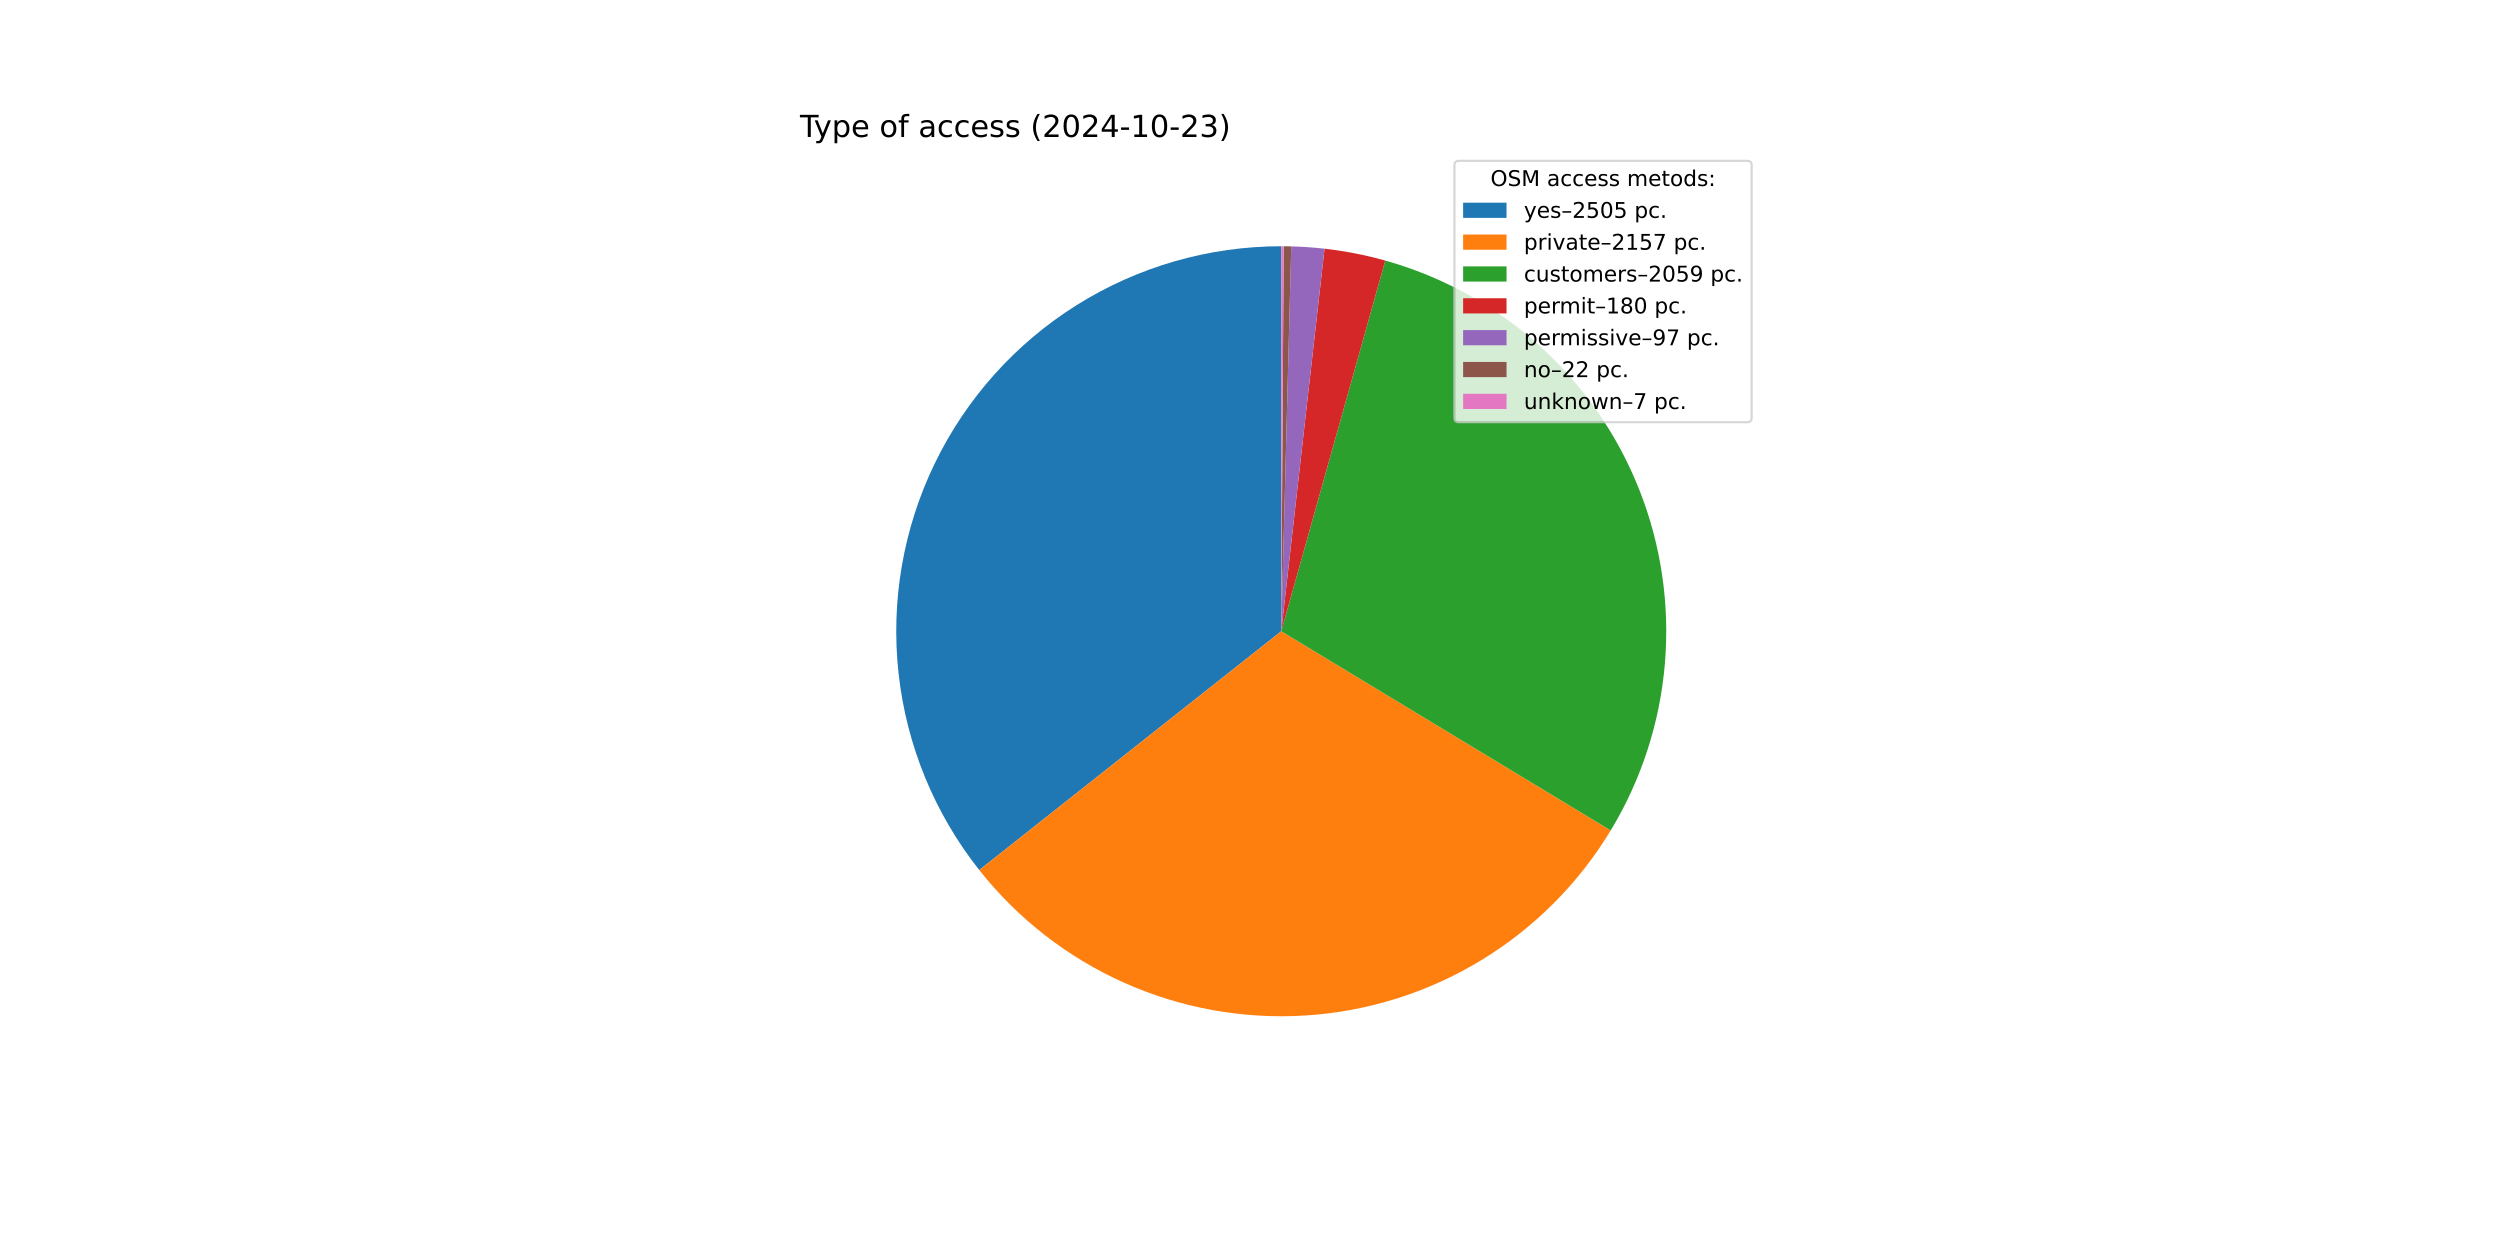
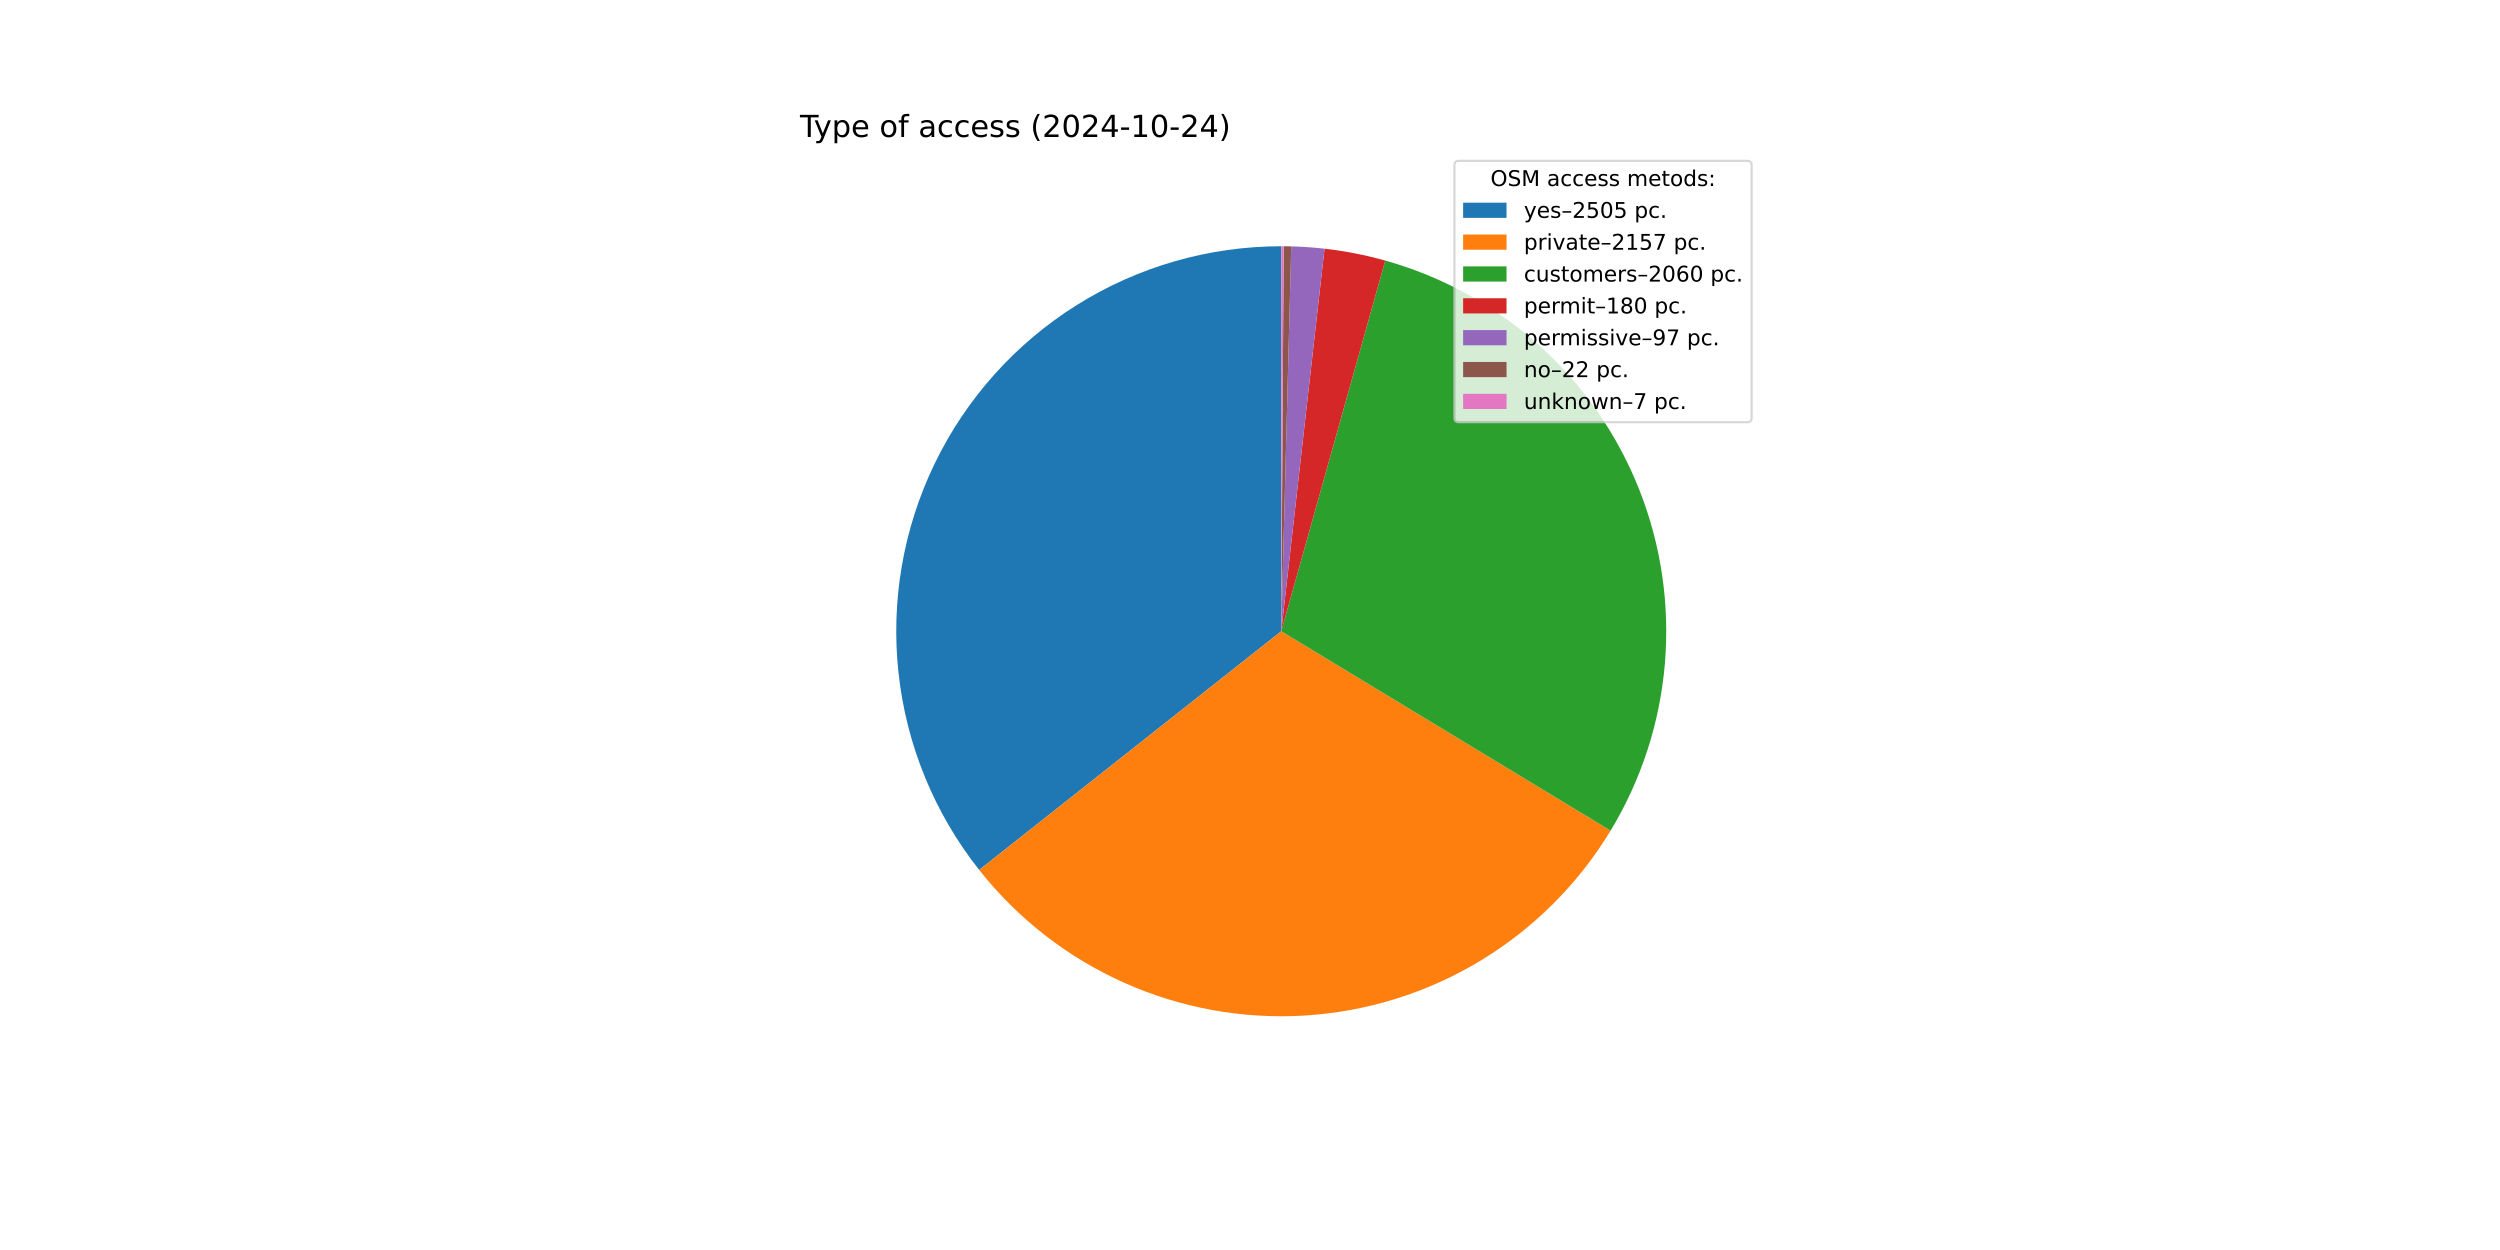
<svg xmlns="http://www.w3.org/2000/svg" xmlns:xlink="http://www.w3.org/1999/xlink" width="1152pt" height="576pt" viewBox="0 0 1152 576" version="1.1">
  <defs>
    <style type="text/css">*{stroke-linejoin: round; stroke-linecap: butt}</style>
  </defs>
  <g id="figure_1">
    <g id="patch_1">
      <path d="M 0 576  L 1152 576  L 1152 0  L 0 0  z " style="fill: #ffffff" />
    </g>
    <g id="axes_1">
      <g id="patch_2">
-         <path d="M 590.4 113.472  C 557.071 113.472 524.408 122.864 496.169 140.566  C 467.931 158.269 445.244 183.576 430.721 213.574  C 416.198 243.572 410.418 277.064 414.047 310.194  C 417.675 343.325 430.567 374.772 451.239 400.915  L 590.4 290.88  z " style="fill: #1f77b4" />
+         <path d="M 590.4 113.472  C 557.076 113.472 524.417 122.861 496.181 140.559  C 467.945 158.257 445.259 183.557 430.733 213.548  C 416.208 243.54 410.422 277.026 414.042 310.152  C 417.662 343.279 430.543 374.725 451.204 400.871  L 590.4 290.88  z " style="fill: #1f77b4" />
      </g>
      <g id="patch_3">
-         <path d="M 451.239 400.915  C 469.009 423.39 491.962 441.228 518.128 452.9  C 544.294 464.571 572.902 469.733 601.497 467.941  C 630.092 466.149 657.831 457.456 682.335 442.608  C 706.839 427.761 727.385 407.196 742.211 382.679  L 590.4 290.88  z " style="fill: #ff7f0e" />
+         <path d="M 451.204 400.871  C 468.965 423.348 491.908 441.192 518.065 452.872  C 544.223 464.552 572.825 469.724 601.416 467.946  C 630.008 466.167 657.747 457.489 682.256 442.657  C 706.764 427.824 727.318 407.274 742.156 382.769  L 590.4 290.88  z " style="fill: #ff7f0e" />
      </g>
      <g id="patch_4">
-         <path d="M 742.211 382.679  C 756.356 359.286 764.906 332.937 767.188 305.695  C 769.471 278.452 765.427 251.047 755.371 225.626  C 745.316 200.205 729.52 177.449 709.219 159.139  C 688.918 140.83 664.658 127.458 638.337 120.071  L 590.4 290.88  z " style="fill: #2ca02c" />
+         <path d="M 742.156 382.769  C 756.321 359.377 764.886 333.022 767.182 305.771  C 769.477 278.521 765.441 251.105 755.389 225.672  C 745.338 200.239 729.54 177.472 709.235 159.153  C 688.929 140.835 664.661 127.458 638.331 120.069  L 590.4 290.88  z " style="fill: #2ca02c" />
      </g>
      <g id="patch_5">
-         <path d="M 638.337 120.071  C 633.755 118.785 629.122 117.684 624.451 116.771  C 619.78 115.857 615.074 115.132 610.345 114.597  L 590.4 290.88  z " style="fill: #d62728" />
+         <path d="M 638.331 120.069  C 633.749 118.784 629.117 117.683 624.446 116.77  C 619.776 115.856 615.071 115.131 610.342 114.596  L 590.4 290.88  z " style="fill: #d62728" />
      </g>
      <g id="patch_6">
-         <path d="M 610.345 114.597  C 607.797 114.308 605.242 114.075 602.684 113.898  C 600.125 113.72 597.563 113.598 595 113.532  L 590.4 290.88  z " style="fill: #9467bd" />
+         <path d="M 610.342 114.596  C 607.794 114.308 605.24 114.075 602.682 113.898  C 600.124 113.72 597.562 113.598 594.999 113.532  L 590.4 290.88  z " style="fill: #9467bd" />
      </g>
      <g id="patch_7">
-         <path d="M 595 113.532  C 594.418 113.517 593.837 113.504 593.255 113.495  C 592.673 113.486 592.092 113.479 591.51 113.475  L 590.4 290.88  z " style="fill: #8c564b" />
+         <path d="M 594.999 113.532  C 594.418 113.517 593.836 113.504 593.255 113.495  C 592.673 113.486 592.092 113.479 591.51 113.475  L 590.4 290.88  z " style="fill: #8c564b" />
      </g>
      <g id="patch_8">
        <path d="M 591.51 113.475  C 591.325 113.474 591.14 113.473 590.955 113.473  C 590.77 113.472 590.585 113.472 590.4 113.472  L 590.4 290.88  z " style="fill: #e377c2" />
      </g>
      <g id="matplotlib.axis_1" />
      <g id="matplotlib.axis_2" />
      <g id="text_1">
        <g transform="translate(368.64 63.12) scale(0.14 -0.14)">
          <defs>
            <path id="DejaVuSans-54" d="M -19 4666  L 3928 4666  L 3928 4134  L 2272 4134  L 2272 0  L 1638 0  L 1638 4134  L -19 4134  L -19 4666  z " transform="scale(0.015625)" />
            <path id="DejaVuSans-79" d="M 2059 -325  Q 1816 -950 1584 -1140  Q 1353 -1331 966 -1331  L 506 -1331  L 506 -850  L 844 -850  Q 1081 -850 1212 -737  Q 1344 -625 1503 -206  L 1606 56  L 191 3500  L 800 3500  L 1894 763  L 2988 3500  L 3597 3500  L 2059 -325  z " transform="scale(0.015625)" />
            <path id="DejaVuSans-70" d="M 1159 525  L 1159 -1331  L 581 -1331  L 581 3500  L 1159 3500  L 1159 2969  Q 1341 3281 1617 3432  Q 1894 3584 2278 3584  Q 2916 3584 3314 3078  Q 3713 2572 3713 1747  Q 3713 922 3314 415  Q 2916 -91 2278 -91  Q 1894 -91 1617 61  Q 1341 213 1159 525  z M 3116 1747  Q 3116 2381 2855 2742  Q 2594 3103 2138 3103  Q 1681 3103 1420 2742  Q 1159 2381 1159 1747  Q 1159 1113 1420 752  Q 1681 391 2138 391  Q 2594 391 2855 752  Q 3116 1113 3116 1747  z " transform="scale(0.015625)" />
            <path id="DejaVuSans-65" d="M 3597 1894  L 3597 1613  L 953 1613  Q 991 1019 1311 708  Q 1631 397 2203 397  Q 2534 397 2845 478  Q 3156 559 3463 722  L 3463 178  Q 3153 47 2828 -22  Q 2503 -91 2169 -91  Q 1331 -91 842 396  Q 353 884 353 1716  Q 353 2575 817 3079  Q 1281 3584 2069 3584  Q 2775 3584 3186 3129  Q 3597 2675 3597 1894  z M 3022 2063  Q 3016 2534 2758 2815  Q 2500 3097 2075 3097  Q 1594 3097 1305 2825  Q 1016 2553 972 2059  L 3022 2063  z " transform="scale(0.015625)" />
            <path id="DejaVuSans-20" transform="scale(0.015625)" />
            <path id="DejaVuSans-6f" d="M 1959 3097  Q 1497 3097 1228 2736  Q 959 2375 959 1747  Q 959 1119 1226 758  Q 1494 397 1959 397  Q 2419 397 2687 759  Q 2956 1122 2956 1747  Q 2956 2369 2687 2733  Q 2419 3097 1959 3097  z M 1959 3584  Q 2709 3584 3137 3096  Q 3566 2609 3566 1747  Q 3566 888 3137 398  Q 2709 -91 1959 -91  Q 1206 -91 779 398  Q 353 888 353 1747  Q 353 2609 779 3096  Q 1206 3584 1959 3584  z " transform="scale(0.015625)" />
            <path id="DejaVuSans-66" d="M 2375 4863  L 2375 4384  L 1825 4384  Q 1516 4384 1395 4259  Q 1275 4134 1275 3809  L 1275 3500  L 2222 3500  L 2222 3053  L 1275 3053  L 1275 0  L 697 0  L 697 3053  L 147 3053  L 147 3500  L 697 3500  L 697 3744  Q 697 4328 969 4595  Q 1241 4863 1831 4863  L 2375 4863  z " transform="scale(0.015625)" />
            <path id="DejaVuSans-61" d="M 2194 1759  Q 1497 1759 1228 1600  Q 959 1441 959 1056  Q 959 750 1161 570  Q 1363 391 1709 391  Q 2188 391 2477 730  Q 2766 1069 2766 1631  L 2766 1759  L 2194 1759  z M 3341 1997  L 3341 0  L 2766 0  L 2766 531  Q 2569 213 2275 61  Q 1981 -91 1556 -91  Q 1019 -91 701 211  Q 384 513 384 1019  Q 384 1609 779 1909  Q 1175 2209 1959 2209  L 2766 2209  L 2766 2266  Q 2766 2663 2505 2880  Q 2244 3097 1772 3097  Q 1472 3097 1187 3025  Q 903 2953 641 2809  L 641 3341  Q 956 3463 1253 3523  Q 1550 3584 1831 3584  Q 2591 3584 2966 3190  Q 3341 2797 3341 1997  z " transform="scale(0.015625)" />
            <path id="DejaVuSans-63" d="M 3122 3366  L 3122 2828  Q 2878 2963 2633 3030  Q 2388 3097 2138 3097  Q 1578 3097 1268 2742  Q 959 2388 959 1747  Q 959 1106 1268 751  Q 1578 397 2138 397  Q 2388 397 2633 464  Q 2878 531 3122 666  L 3122 134  Q 2881 22 2623 -34  Q 2366 -91 2075 -91  Q 1284 -91 818 406  Q 353 903 353 1747  Q 353 2603 823 3093  Q 1294 3584 2113 3584  Q 2378 3584 2631 3529  Q 2884 3475 3122 3366  z " transform="scale(0.015625)" />
            <path id="DejaVuSans-73" d="M 2834 3397  L 2834 2853  Q 2591 2978 2328 3040  Q 2066 3103 1784 3103  Q 1356 3103 1142 2972  Q 928 2841 928 2578  Q 928 2378 1081 2264  Q 1234 2150 1697 2047  L 1894 2003  Q 2506 1872 2764 1633  Q 3022 1394 3022 966  Q 3022 478 2636 193  Q 2250 -91 1575 -91  Q 1294 -91 989 -36  Q 684 19 347 128  L 347 722  Q 666 556 975 473  Q 1284 391 1588 391  Q 1994 391 2212 530  Q 2431 669 2431 922  Q 2431 1156 2273 1281  Q 2116 1406 1581 1522  L 1381 1569  Q 847 1681 609 1914  Q 372 2147 372 2553  Q 372 3047 722 3315  Q 1072 3584 1716 3584  Q 2034 3584 2315 3537  Q 2597 3491 2834 3397  z " transform="scale(0.015625)" />
            <path id="DejaVuSans-28" d="M 1984 4856  Q 1566 4138 1362 3434  Q 1159 2731 1159 2009  Q 1159 1288 1364 580  Q 1569 -128 1984 -844  L 1484 -844  Q 1016 -109 783 600  Q 550 1309 550 2009  Q 550 2706 781 3412  Q 1013 4119 1484 4856  L 1984 4856  z " transform="scale(0.015625)" />
            <path id="DejaVuSans-32" d="M 1228 531  L 3431 531  L 3431 0  L 469 0  L 469 531  Q 828 903 1448 1529  Q 2069 2156 2228 2338  Q 2531 2678 2651 2914  Q 2772 3150 2772 3378  Q 2772 3750 2511 3984  Q 2250 4219 1831 4219  Q 1534 4219 1204 4116  Q 875 4013 500 3803  L 500 4441  Q 881 4594 1212 4672  Q 1544 4750 1819 4750  Q 2544 4750 2975 4387  Q 3406 4025 3406 3419  Q 3406 3131 3298 2873  Q 3191 2616 2906 2266  Q 2828 2175 2409 1742  Q 1991 1309 1228 531  z " transform="scale(0.015625)" />
            <path id="DejaVuSans-30" d="M 2034 4250  Q 1547 4250 1301 3770  Q 1056 3291 1056 2328  Q 1056 1369 1301 889  Q 1547 409 2034 409  Q 2525 409 2770 889  Q 3016 1369 3016 2328  Q 3016 3291 2770 3770  Q 2525 4250 2034 4250  z M 2034 4750  Q 2819 4750 3233 4129  Q 3647 3509 3647 2328  Q 3647 1150 3233 529  Q 2819 -91 2034 -91  Q 1250 -91 836 529  Q 422 1150 422 2328  Q 422 3509 836 4129  Q 1250 4750 2034 4750  z " transform="scale(0.015625)" />
            <path id="DejaVuSans-34" d="M 2419 4116  L 825 1625  L 2419 1625  L 2419 4116  z M 2253 4666  L 3047 4666  L 3047 1625  L 3713 1625  L 3713 1100  L 3047 1100  L 3047 0  L 2419 0  L 2419 1100  L 313 1100  L 313 1709  L 2253 4666  z " transform="scale(0.015625)" />
            <path id="DejaVuSans-2d" d="M 313 2009  L 1997 2009  L 1997 1497  L 313 1497  L 313 2009  z " transform="scale(0.015625)" />
            <path id="DejaVuSans-31" d="M 794 531  L 1825 531  L 1825 4091  L 703 3866  L 703 4441  L 1819 4666  L 2450 4666  L 2450 531  L 3481 531  L 3481 0  L 794 0  L 794 531  z " transform="scale(0.015625)" />
-             <path id="DejaVuSans-33" d="M 2597 2516  Q 3050 2419 3304 2112  Q 3559 1806 3559 1356  Q 3559 666 3084 287  Q 2609 -91 1734 -91  Q 1441 -91 1130 -33  Q 819 25 488 141  L 488 750  Q 750 597 1062 519  Q 1375 441 1716 441  Q 2309 441 2620 675  Q 2931 909 2931 1356  Q 2931 1769 2642 2001  Q 2353 2234 1838 2234  L 1294 2234  L 1294 2753  L 1863 2753  Q 2328 2753 2575 2939  Q 2822 3125 2822 3475  Q 2822 3834 2567 4026  Q 2313 4219 1838 4219  Q 1578 4219 1281 4162  Q 984 4106 628 3988  L 628 4550  Q 988 4650 1302 4700  Q 1616 4750 1894 4750  Q 2613 4750 3031 4423  Q 3450 4097 3450 3541  Q 3450 3153 3228 2886  Q 3006 2619 2597 2516  z " transform="scale(0.015625)" />
            <path id="DejaVuSans-29" d="M 513 4856  L 1013 4856  Q 1481 4119 1714 3412  Q 1947 2706 1947 2009  Q 1947 1309 1714 600  Q 1481 -109 1013 -844  L 513 -844  Q 928 -128 1133 580  Q 1338 1288 1338 2009  Q 1338 2731 1133 3434  Q 928 4138 513 4856  z " transform="scale(0.015625)" />
          </defs>
          <use xlink:href="#DejaVuSans-54" />
          <use xlink:href="#DejaVuSans-79" x="45.459" />
          <use xlink:href="#DejaVuSans-70" x="104.639" />
          <use xlink:href="#DejaVuSans-65" x="168.115" />
          <use xlink:href="#DejaVuSans-20" x="229.639" />
          <use xlink:href="#DejaVuSans-6f" x="261.426" />
          <use xlink:href="#DejaVuSans-66" x="322.607" />
          <use xlink:href="#DejaVuSans-20" x="357.812" />
          <use xlink:href="#DejaVuSans-61" x="389.6" />
          <use xlink:href="#DejaVuSans-63" x="450.879" />
          <use xlink:href="#DejaVuSans-63" x="505.859" />
          <use xlink:href="#DejaVuSans-65" x="560.84" />
          <use xlink:href="#DejaVuSans-73" x="622.363" />
          <use xlink:href="#DejaVuSans-73" x="674.463" />
          <use xlink:href="#DejaVuSans-20" x="726.562" />
          <use xlink:href="#DejaVuSans-28" x="758.35" />
          <use xlink:href="#DejaVuSans-32" x="797.363" />
          <use xlink:href="#DejaVuSans-30" x="860.986" />
          <use xlink:href="#DejaVuSans-32" x="924.609" />
          <use xlink:href="#DejaVuSans-34" x="988.232" />
          <use xlink:href="#DejaVuSans-2d" x="1051.855" />
          <use xlink:href="#DejaVuSans-31" x="1087.939" />
          <use xlink:href="#DejaVuSans-30" x="1151.562" />
          <use xlink:href="#DejaVuSans-2d" x="1215.186" />
          <use xlink:href="#DejaVuSans-32" x="1251.27" />
-           <use xlink:href="#DejaVuSans-33" x="1314.893" />
+           <use xlink:href="#DejaVuSans-34" x="1314.893" />
          <use xlink:href="#DejaVuSans-29" x="1378.516" />
        </g>
      </g>
      <g id="legend_1">
        <g id="patch_9">
          <path d="M 672.208 194.545  L 805.16 194.545  Q 807.16 194.545 807.16 192.545  L 807.16 76.12  Q 807.16 74.12 805.16 74.12  L 672.208 74.12  Q 670.208 74.12 670.208 76.12  L 670.208 192.545  Q 670.208 194.545 672.208 194.545  z " style="fill: #ffffff; opacity: 0.8; stroke: #cccccc; stroke-linejoin: miter" />
        </g>
        <g id="text_2">
          <g transform="translate(686.8038 85.71844) scale(0.1 -0.1)">
            <defs>
              <path id="DejaVuSans-4f" d="M 2522 4238  Q 1834 4238 1429 3725  Q 1025 3213 1025 2328  Q 1025 1447 1429 934  Q 1834 422 2522 422  Q 3209 422 3611 934  Q 4013 1447 4013 2328  Q 4013 3213 3611 3725  Q 3209 4238 2522 4238  z M 2522 4750  Q 3503 4750 4090 4092  Q 4678 3434 4678 2328  Q 4678 1225 4090 567  Q 3503 -91 2522 -91  Q 1538 -91 948 565  Q 359 1222 359 2328  Q 359 3434 948 4092  Q 1538 4750 2522 4750  z " transform="scale(0.015625)" />
              <path id="DejaVuSans-53" d="M 3425 4513  L 3425 3897  Q 3066 4069 2747 4153  Q 2428 4238 2131 4238  Q 1616 4238 1336 4038  Q 1056 3838 1056 3469  Q 1056 3159 1242 3001  Q 1428 2844 1947 2747  L 2328 2669  Q 3034 2534 3370 2195  Q 3706 1856 3706 1288  Q 3706 609 3251 259  Q 2797 -91 1919 -91  Q 1588 -91 1214 -16  Q 841 59 441 206  L 441 856  Q 825 641 1194 531  Q 1563 422 1919 422  Q 2459 422 2753 634  Q 3047 847 3047 1241  Q 3047 1584 2836 1778  Q 2625 1972 2144 2069  L 1759 2144  Q 1053 2284 737 2584  Q 422 2884 422 3419  Q 422 4038 858 4394  Q 1294 4750 2059 4750  Q 2388 4750 2728 4690  Q 3069 4631 3425 4513  z " transform="scale(0.015625)" />
              <path id="DejaVuSans-4d" d="M 628 4666  L 1569 4666  L 2759 1491  L 3956 4666  L 4897 4666  L 4897 0  L 4281 0  L 4281 4097  L 3078 897  L 2444 897  L 1241 4097  L 1241 0  L 628 0  L 628 4666  z " transform="scale(0.015625)" />
              <path id="DejaVuSans-6d" d="M 3328 2828  Q 3544 3216 3844 3400  Q 4144 3584 4550 3584  Q 5097 3584 5394 3201  Q 5691 2819 5691 2113  L 5691 0  L 5113 0  L 5113 2094  Q 5113 2597 4934 2840  Q 4756 3084 4391 3084  Q 3944 3084 3684 2787  Q 3425 2491 3425 1978  L 3425 0  L 2847 0  L 2847 2094  Q 2847 2600 2669 2842  Q 2491 3084 2119 3084  Q 1678 3084 1418 2786  Q 1159 2488 1159 1978  L 1159 0  L 581 0  L 581 3500  L 1159 3500  L 1159 2956  Q 1356 3278 1631 3431  Q 1906 3584 2284 3584  Q 2666 3584 2933 3390  Q 3200 3197 3328 2828  z " transform="scale(0.015625)" />
              <path id="DejaVuSans-74" d="M 1172 4494  L 1172 3500  L 2356 3500  L 2356 3053  L 1172 3053  L 1172 1153  Q 1172 725 1289 603  Q 1406 481 1766 481  L 2356 481  L 2356 0  L 1766 0  Q 1100 0 847 248  Q 594 497 594 1153  L 594 3053  L 172 3053  L 172 3500  L 594 3500  L 594 4494  L 1172 4494  z " transform="scale(0.015625)" />
              <path id="DejaVuSans-64" d="M 2906 2969  L 2906 4863  L 3481 4863  L 3481 0  L 2906 0  L 2906 525  Q 2725 213 2448 61  Q 2172 -91 1784 -91  Q 1150 -91 751 415  Q 353 922 353 1747  Q 353 2572 751 3078  Q 1150 3584 1784 3584  Q 2172 3584 2448 3432  Q 2725 3281 2906 2969  z M 947 1747  Q 947 1113 1208 752  Q 1469 391 1925 391  Q 2381 391 2643 752  Q 2906 1113 2906 1747  Q 2906 2381 2643 2742  Q 2381 3103 1925 3103  Q 1469 3103 1208 2742  Q 947 2381 947 1747  z " transform="scale(0.015625)" />
              <path id="DejaVuSans-3a" d="M 750 794  L 1409 794  L 1409 0  L 750 0  L 750 794  z M 750 3309  L 1409 3309  L 1409 2516  L 750 2516  L 750 3309  z " transform="scale(0.015625)" />
            </defs>
            <use xlink:href="#DejaVuSans-4f" />
            <use xlink:href="#DejaVuSans-53" x="78.711" />
            <use xlink:href="#DejaVuSans-4d" x="142.188" />
            <use xlink:href="#DejaVuSans-20" x="228.467" />
            <use xlink:href="#DejaVuSans-61" x="260.254" />
            <use xlink:href="#DejaVuSans-63" x="321.533" />
            <use xlink:href="#DejaVuSans-63" x="376.514" />
            <use xlink:href="#DejaVuSans-65" x="431.494" />
            <use xlink:href="#DejaVuSans-73" x="493.018" />
            <use xlink:href="#DejaVuSans-73" x="545.117" />
            <use xlink:href="#DejaVuSans-20" x="597.217" />
            <use xlink:href="#DejaVuSans-6d" x="629.004" />
            <use xlink:href="#DejaVuSans-65" x="726.416" />
            <use xlink:href="#DejaVuSans-74" x="787.939" />
            <use xlink:href="#DejaVuSans-6f" x="827.148" />
            <use xlink:href="#DejaVuSans-64" x="888.33" />
            <use xlink:href="#DejaVuSans-73" x="951.807" />
            <use xlink:href="#DejaVuSans-3a" x="1003.906" />
          </g>
        </g>
        <g id="patch_10">
          <path d="M 674.208 100.397  L 694.208 100.397  L 694.208 93.397  L 674.208 93.397  z " style="fill: #1f77b4" />
        </g>
        <g id="text_3">
          <g transform="translate(702.2084 100.3966) scale(0.1 -0.1)">
            <defs>
              <path id="DejaVuSans-2013" d="M 313 1978  L 2888 1978  L 2888 1528  L 313 1528  L 313 1978  z " transform="scale(0.015625)" />
              <path id="DejaVuSans-35" d="M 691 4666  L 3169 4666  L 3169 4134  L 1269 4134  L 1269 2991  Q 1406 3038 1543 3061  Q 1681 3084 1819 3084  Q 2600 3084 3056 2656  Q 3513 2228 3513 1497  Q 3513 744 3044 326  Q 2575 -91 1722 -91  Q 1428 -91 1123 -41  Q 819 9 494 109  L 494 744  Q 775 591 1075 516  Q 1375 441 1709 441  Q 2250 441 2565 725  Q 2881 1009 2881 1497  Q 2881 1984 2565 2268  Q 2250 2553 1709 2553  Q 1456 2553 1204 2497  Q 953 2441 691 2322  L 691 4666  z " transform="scale(0.015625)" />
              <path id="DejaVuSans-2e" d="M 684 794  L 1344 794  L 1344 0  L 684 0  L 684 794  z " transform="scale(0.015625)" />
            </defs>
            <use xlink:href="#DejaVuSans-79" />
            <use xlink:href="#DejaVuSans-65" x="59.18" />
            <use xlink:href="#DejaVuSans-73" x="120.703" />
            <use xlink:href="#DejaVuSans-2013" x="172.803" />
            <use xlink:href="#DejaVuSans-32" x="222.803" />
            <use xlink:href="#DejaVuSans-35" x="286.426" />
            <use xlink:href="#DejaVuSans-30" x="350.049" />
            <use xlink:href="#DejaVuSans-35" x="413.672" />
            <use xlink:href="#DejaVuSans-20" x="477.295" />
            <use xlink:href="#DejaVuSans-70" x="509.082" />
            <use xlink:href="#DejaVuSans-63" x="572.559" />
            <use xlink:href="#DejaVuSans-2e" x="627.539" />
          </g>
        </g>
        <g id="patch_11">
          <path d="M 674.208 115.075  L 694.208 115.075  L 694.208 108.075  L 674.208 108.075  z " style="fill: #ff7f0e" />
        </g>
        <g id="text_4">
          <g transform="translate(702.2084 115.0747) scale(0.1 -0.1)">
            <defs>
              <path id="DejaVuSans-72" d="M 2631 2963  Q 2534 3019 2420 3045  Q 2306 3072 2169 3072  Q 1681 3072 1420 2755  Q 1159 2438 1159 1844  L 1159 0  L 581 0  L 581 3500  L 1159 3500  L 1159 2956  Q 1341 3275 1631 3429  Q 1922 3584 2338 3584  Q 2397 3584 2469 3576  Q 2541 3569 2628 3553  L 2631 2963  z " transform="scale(0.015625)" />
              <path id="DejaVuSans-69" d="M 603 3500  L 1178 3500  L 1178 0  L 603 0  L 603 3500  z M 603 4863  L 1178 4863  L 1178 4134  L 603 4134  L 603 4863  z " transform="scale(0.015625)" />
              <path id="DejaVuSans-76" d="M 191 3500  L 800 3500  L 1894 563  L 2988 3500  L 3597 3500  L 2284 0  L 1503 0  L 191 3500  z " transform="scale(0.015625)" />
              <path id="DejaVuSans-37" d="M 525 4666  L 3525 4666  L 3525 4397  L 1831 0  L 1172 0  L 2766 4134  L 525 4134  L 525 4666  z " transform="scale(0.015625)" />
            </defs>
            <use xlink:href="#DejaVuSans-70" />
            <use xlink:href="#DejaVuSans-72" x="63.477" />
            <use xlink:href="#DejaVuSans-69" x="104.59" />
            <use xlink:href="#DejaVuSans-76" x="132.373" />
            <use xlink:href="#DejaVuSans-61" x="191.553" />
            <use xlink:href="#DejaVuSans-74" x="252.832" />
            <use xlink:href="#DejaVuSans-65" x="292.041" />
            <use xlink:href="#DejaVuSans-2013" x="353.564" />
            <use xlink:href="#DejaVuSans-32" x="403.564" />
            <use xlink:href="#DejaVuSans-31" x="467.188" />
            <use xlink:href="#DejaVuSans-35" x="530.811" />
            <use xlink:href="#DejaVuSans-37" x="594.434" />
            <use xlink:href="#DejaVuSans-20" x="658.057" />
            <use xlink:href="#DejaVuSans-70" x="689.844" />
            <use xlink:href="#DejaVuSans-63" x="753.32" />
            <use xlink:href="#DejaVuSans-2e" x="808.301" />
          </g>
        </g>
        <g id="patch_12">
          <path d="M 674.208 129.753  L 694.208 129.753  L 694.208 122.753  L 674.208 122.753  z " style="fill: #2ca02c" />
        </g>
        <g id="text_5">
          <g transform="translate(702.2084 129.7528) scale(0.1 -0.1)">
            <defs>
              <path id="DejaVuSans-75" d="M 544 1381  L 544 3500  L 1119 3500  L 1119 1403  Q 1119 906 1312 657  Q 1506 409 1894 409  Q 2359 409 2629 706  Q 2900 1003 2900 1516  L 2900 3500  L 3475 3500  L 3475 0  L 2900 0  L 2900 538  Q 2691 219 2414 64  Q 2138 -91 1772 -91  Q 1169 -91 856 284  Q 544 659 544 1381  z M 1991 3584  L 1991 3584  z " transform="scale(0.015625)" />
-               <path id="DejaVuSans-39" d="M 703 97  L 703 672  Q 941 559 1184 500  Q 1428 441 1663 441  Q 2288 441 2617 861  Q 2947 1281 2994 2138  Q 2813 1869 2534 1725  Q 2256 1581 1919 1581  Q 1219 1581 811 2004  Q 403 2428 403 3163  Q 403 3881 828 4315  Q 1253 4750 1959 4750  Q 2769 4750 3195 4129  Q 3622 3509 3622 2328  Q 3622 1225 3098 567  Q 2575 -91 1691 -91  Q 1453 -91 1209 -44  Q 966 3 703 97  z M 1959 2075  Q 2384 2075 2632 2365  Q 2881 2656 2881 3163  Q 2881 3666 2632 3958  Q 2384 4250 1959 4250  Q 1534 4250 1286 3958  Q 1038 3666 1038 3163  Q 1038 2656 1286 2365  Q 1534 2075 1959 2075  z " transform="scale(0.015625)" />
+               <path id="DejaVuSans-36" d="M 2113 2584  Q 1688 2584 1439 2293  Q 1191 2003 1191 1497  Q 1191 994 1439 701  Q 1688 409 2113 409  Q 2538 409 2786 701  Q 3034 994 3034 1497  Q 3034 2003 2786 2293  Q 2538 2584 2113 2584  z M 3366 4563  L 3366 3988  Q 3128 4100 2886 4159  Q 2644 4219 2406 4219  Q 1781 4219 1451 3797  Q 1122 3375 1075 2522  Q 1259 2794 1537 2939  Q 1816 3084 2150 3084  Q 2853 3084 3261 2657  Q 3669 2231 3669 1497  Q 3669 778 3244 343  Q 2819 -91 2113 -91  Q 1303 -91 875 529  Q 447 1150 447 2328  Q 447 3434 972 4092  Q 1497 4750 2381 4750  Q 2619 4750 2861 4703  Q 3103 4656 3366 4563  z " transform="scale(0.015625)" />
            </defs>
            <use xlink:href="#DejaVuSans-63" />
            <use xlink:href="#DejaVuSans-75" x="54.98" />
            <use xlink:href="#DejaVuSans-73" x="118.359" />
            <use xlink:href="#DejaVuSans-74" x="170.459" />
            <use xlink:href="#DejaVuSans-6f" x="209.668" />
            <use xlink:href="#DejaVuSans-6d" x="270.85" />
            <use xlink:href="#DejaVuSans-65" x="368.262" />
            <use xlink:href="#DejaVuSans-72" x="429.785" />
            <use xlink:href="#DejaVuSans-73" x="470.898" />
            <use xlink:href="#DejaVuSans-2013" x="522.998" />
            <use xlink:href="#DejaVuSans-32" x="572.998" />
            <use xlink:href="#DejaVuSans-30" x="636.621" />
-             <use xlink:href="#DejaVuSans-35" x="700.244" />
-             <use xlink:href="#DejaVuSans-39" x="763.867" />
+             <use xlink:href="#DejaVuSans-36" x="700.244" />
+             <use xlink:href="#DejaVuSans-30" x="763.867" />
            <use xlink:href="#DejaVuSans-20" x="827.49" />
            <use xlink:href="#DejaVuSans-70" x="859.277" />
            <use xlink:href="#DejaVuSans-63" x="922.754" />
            <use xlink:href="#DejaVuSans-2e" x="977.734" />
          </g>
        </g>
        <g id="patch_13">
          <path d="M 674.208 144.431  L 694.208 144.431  L 694.208 137.431  L 674.208 137.431  z " style="fill: #d62728" />
        </g>
        <g id="text_6">
          <g transform="translate(702.2084 144.4309) scale(0.1 -0.1)">
            <defs>
              <path id="DejaVuSans-38" d="M 2034 2216  Q 1584 2216 1326 1975  Q 1069 1734 1069 1313  Q 1069 891 1326 650  Q 1584 409 2034 409  Q 2484 409 2743 651  Q 3003 894 3003 1313  Q 3003 1734 2745 1975  Q 2488 2216 2034 2216  z M 1403 2484  Q 997 2584 770 2862  Q 544 3141 544 3541  Q 544 4100 942 4425  Q 1341 4750 2034 4750  Q 2731 4750 3128 4425  Q 3525 4100 3525 3541  Q 3525 3141 3298 2862  Q 3072 2584 2669 2484  Q 3125 2378 3379 2068  Q 3634 1759 3634 1313  Q 3634 634 3220 271  Q 2806 -91 2034 -91  Q 1263 -91 848 271  Q 434 634 434 1313  Q 434 1759 690 2068  Q 947 2378 1403 2484  z M 1172 3481  Q 1172 3119 1398 2916  Q 1625 2713 2034 2713  Q 2441 2713 2670 2916  Q 2900 3119 2900 3481  Q 2900 3844 2670 4047  Q 2441 4250 2034 4250  Q 1625 4250 1398 4047  Q 1172 3844 1172 3481  z " transform="scale(0.015625)" />
            </defs>
            <use xlink:href="#DejaVuSans-70" />
            <use xlink:href="#DejaVuSans-65" x="63.477" />
            <use xlink:href="#DejaVuSans-72" x="125" />
            <use xlink:href="#DejaVuSans-6d" x="164.363" />
            <use xlink:href="#DejaVuSans-69" x="261.775" />
            <use xlink:href="#DejaVuSans-74" x="289.559" />
            <use xlink:href="#DejaVuSans-2013" x="328.768" />
            <use xlink:href="#DejaVuSans-31" x="378.768" />
            <use xlink:href="#DejaVuSans-38" x="442.391" />
            <use xlink:href="#DejaVuSans-30" x="506.014" />
            <use xlink:href="#DejaVuSans-20" x="569.637" />
            <use xlink:href="#DejaVuSans-70" x="601.424" />
            <use xlink:href="#DejaVuSans-63" x="664.9" />
            <use xlink:href="#DejaVuSans-2e" x="719.881" />
          </g>
        </g>
        <g id="patch_14">
          <path d="M 674.208 159.109  L 694.208 159.109  L 694.208 152.109  L 674.208 152.109  z " style="fill: #9467bd" />
        </g>
        <g id="text_7">
          <g transform="translate(702.2084 159.1091) scale(0.1 -0.1)">
+             <defs>
+               <path id="DejaVuSans-39" d="M 703 97  L 703 672  Q 941 559 1184 500  Q 1428 441 1663 441  Q 2288 441 2617 861  Q 2947 1281 2994 2138  Q 2813 1869 2534 1725  Q 2256 1581 1919 1581  Q 1219 1581 811 2004  Q 403 2428 403 3163  Q 403 3881 828 4315  Q 1253 4750 1959 4750  Q 2769 4750 3195 4129  Q 3622 3509 3622 2328  Q 3622 1225 3098 567  Q 2575 -91 1691 -91  Q 1453 -91 1209 -44  Q 966 3 703 97  z M 1959 2075  Q 2384 2075 2632 2365  Q 2881 2656 2881 3163  Q 2881 3666 2632 3958  Q 2384 4250 1959 4250  Q 1534 4250 1286 3958  Q 1038 3666 1038 3163  Q 1038 2656 1286 2365  Q 1534 2075 1959 2075  z " transform="scale(0.015625)" />
+             </defs>
            <use xlink:href="#DejaVuSans-70" />
            <use xlink:href="#DejaVuSans-65" x="63.477" />
            <use xlink:href="#DejaVuSans-72" x="125" />
            <use xlink:href="#DejaVuSans-6d" x="164.363" />
            <use xlink:href="#DejaVuSans-69" x="261.775" />
            <use xlink:href="#DejaVuSans-73" x="289.559" />
            <use xlink:href="#DejaVuSans-73" x="341.658" />
            <use xlink:href="#DejaVuSans-69" x="393.758" />
            <use xlink:href="#DejaVuSans-76" x="421.541" />
            <use xlink:href="#DejaVuSans-65" x="480.721" />
            <use xlink:href="#DejaVuSans-2013" x="542.244" />
            <use xlink:href="#DejaVuSans-39" x="592.244" />
            <use xlink:href="#DejaVuSans-37" x="655.867" />
            <use xlink:href="#DejaVuSans-20" x="719.49" />
            <use xlink:href="#DejaVuSans-70" x="751.277" />
            <use xlink:href="#DejaVuSans-63" x="814.754" />
            <use xlink:href="#DejaVuSans-2e" x="869.734" />
          </g>
        </g>
        <g id="patch_15">
          <path d="M 674.208 173.787  L 694.208 173.787  L 694.208 166.787  L 674.208 166.787  z " style="fill: #8c564b" />
        </g>
        <g id="text_8">
          <g transform="translate(702.2084 173.7872) scale(0.1 -0.1)">
            <defs>
              <path id="DejaVuSans-6e" d="M 3513 2113  L 3513 0  L 2938 0  L 2938 2094  Q 2938 2591 2744 2837  Q 2550 3084 2163 3084  Q 1697 3084 1428 2787  Q 1159 2491 1159 1978  L 1159 0  L 581 0  L 581 3500  L 1159 3500  L 1159 2956  Q 1366 3272 1645 3428  Q 1925 3584 2291 3584  Q 2894 3584 3203 3211  Q 3513 2838 3513 2113  z " transform="scale(0.015625)" />
            </defs>
            <use xlink:href="#DejaVuSans-6e" />
            <use xlink:href="#DejaVuSans-6f" x="63.379" />
            <use xlink:href="#DejaVuSans-2013" x="124.561" />
            <use xlink:href="#DejaVuSans-32" x="174.561" />
            <use xlink:href="#DejaVuSans-32" x="238.184" />
            <use xlink:href="#DejaVuSans-20" x="301.807" />
            <use xlink:href="#DejaVuSans-70" x="333.594" />
            <use xlink:href="#DejaVuSans-63" x="397.07" />
            <use xlink:href="#DejaVuSans-2e" x="452.051" />
          </g>
        </g>
        <g id="patch_16">
          <path d="M 674.208 188.465  L 694.208 188.465  L 694.208 181.465  L 674.208 181.465  z " style="fill: #e377c2" />
        </g>
        <g id="text_9">
          <g transform="translate(702.2084 188.4653) scale(0.1 -0.1)">
            <defs>
              <path id="DejaVuSans-6b" d="M 581 4863  L 1159 4863  L 1159 1991  L 2875 3500  L 3609 3500  L 1753 1863  L 3688 0  L 2938 0  L 1159 1709  L 1159 0  L 581 0  L 581 4863  z " transform="scale(0.015625)" />
              <path id="DejaVuSans-77" d="M 269 3500  L 844 3500  L 1563 769  L 2278 3500  L 2956 3500  L 3675 769  L 4391 3500  L 4966 3500  L 4050 0  L 3372 0  L 2619 2869  L 1863 0  L 1184 0  L 269 3500  z " transform="scale(0.015625)" />
            </defs>
            <use xlink:href="#DejaVuSans-75" />
            <use xlink:href="#DejaVuSans-6e" x="63.379" />
            <use xlink:href="#DejaVuSans-6b" x="126.758" />
            <use xlink:href="#DejaVuSans-6e" x="184.668" />
            <use xlink:href="#DejaVuSans-6f" x="248.047" />
            <use xlink:href="#DejaVuSans-77" x="309.229" />
            <use xlink:href="#DejaVuSans-6e" x="391.016" />
            <use xlink:href="#DejaVuSans-2013" x="454.395" />
            <use xlink:href="#DejaVuSans-37" x="504.395" />
            <use xlink:href="#DejaVuSans-20" x="568.018" />
            <use xlink:href="#DejaVuSans-70" x="599.805" />
            <use xlink:href="#DejaVuSans-63" x="663.281" />
            <use xlink:href="#DejaVuSans-2e" x="718.262" />
          </g>
        </g>
      </g>
    </g>
  </g>
</svg>
